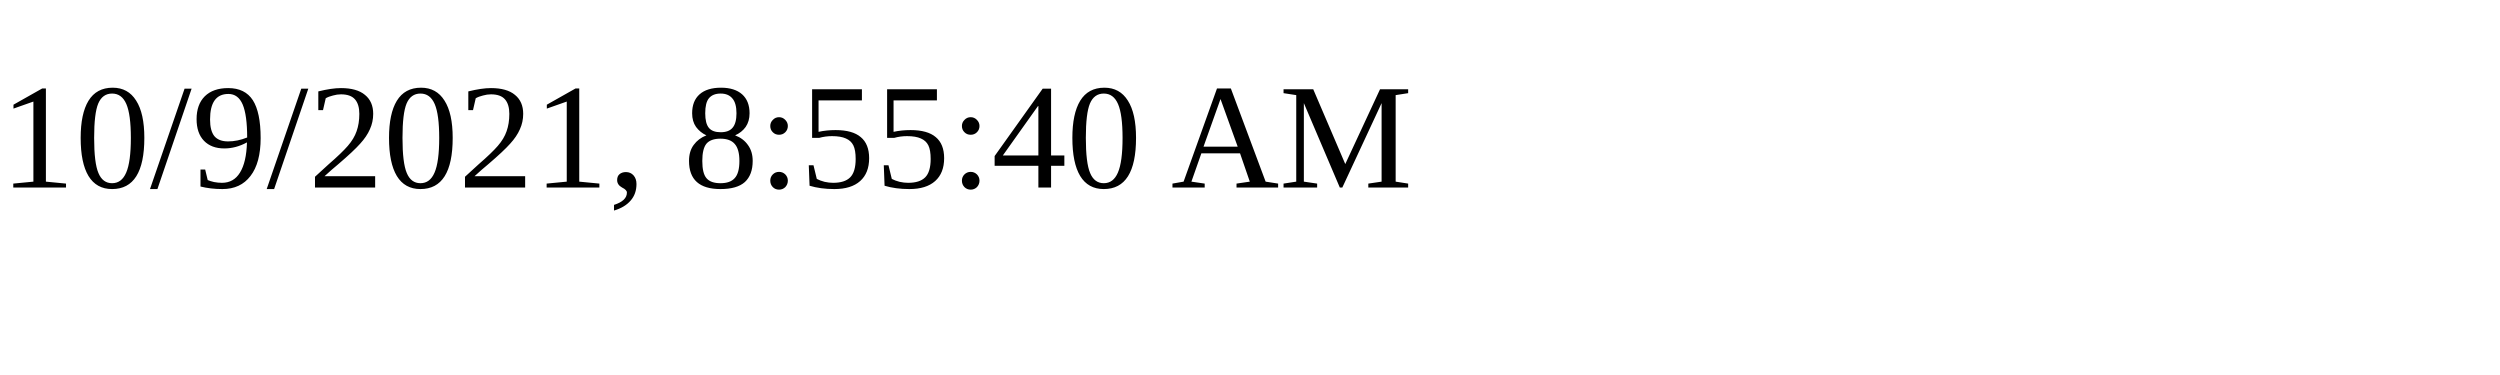
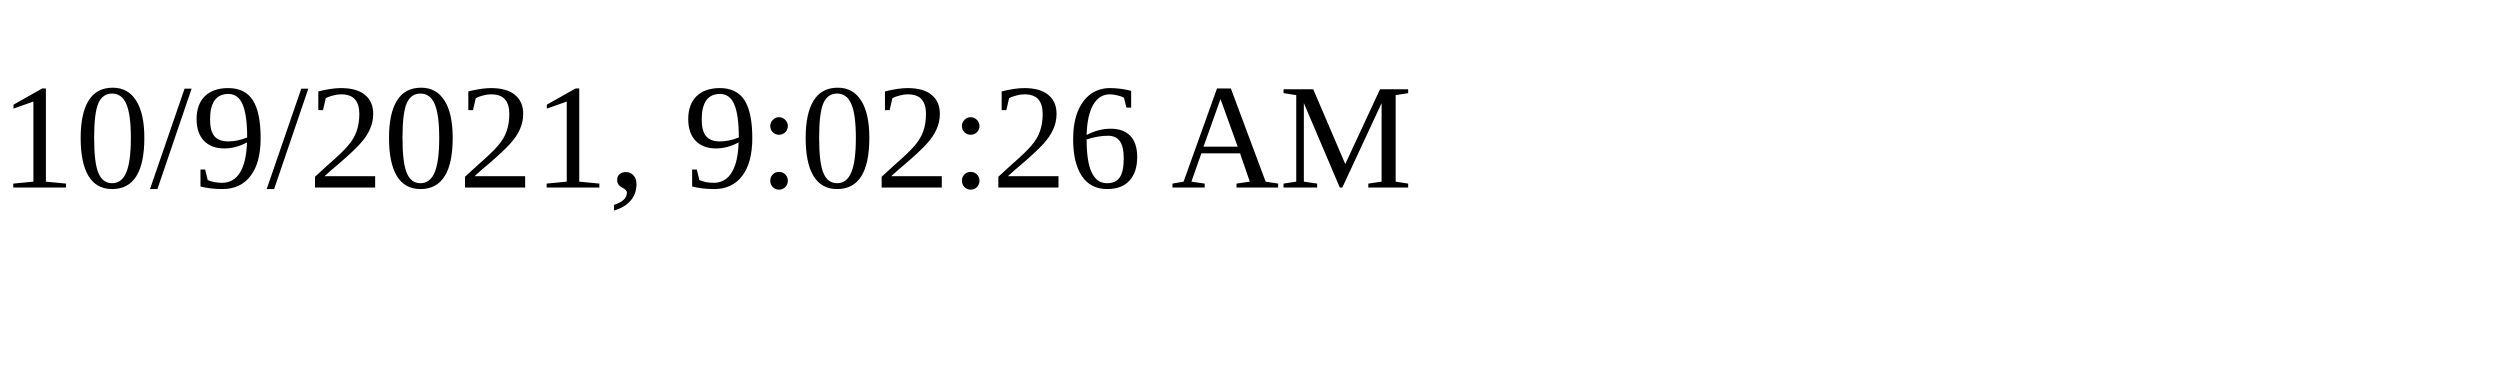
<svg xmlns="http://www.w3.org/2000/svg" height="30" width="200">
-   <text x="0" y="15">10/9/2021, 8:55:40 AM</text>
+   <text x="0" y="15">10/9/2021, 9:02:26 AM</text>
</svg>
